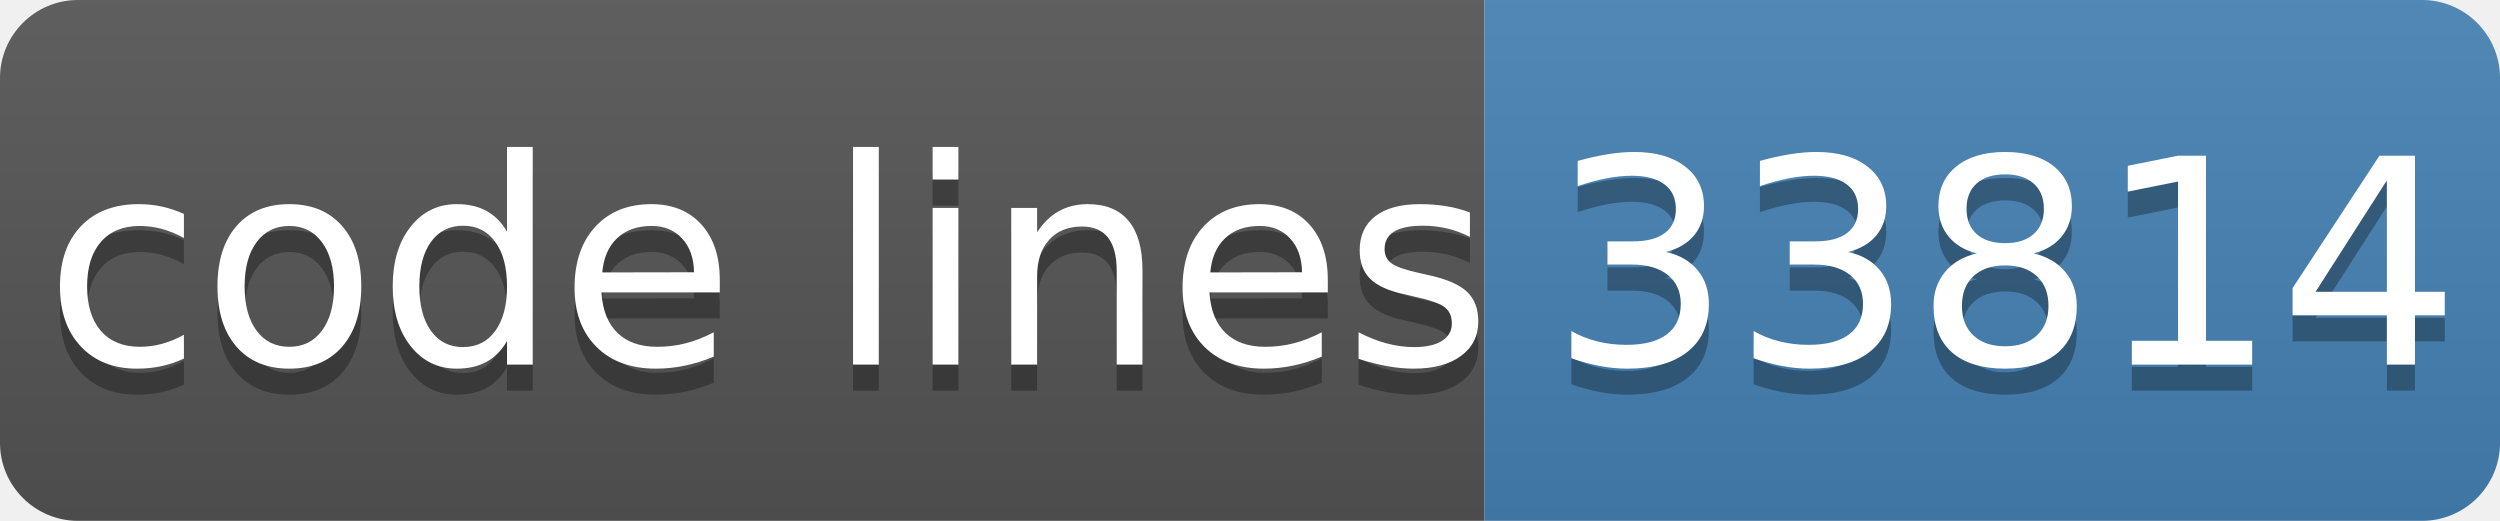
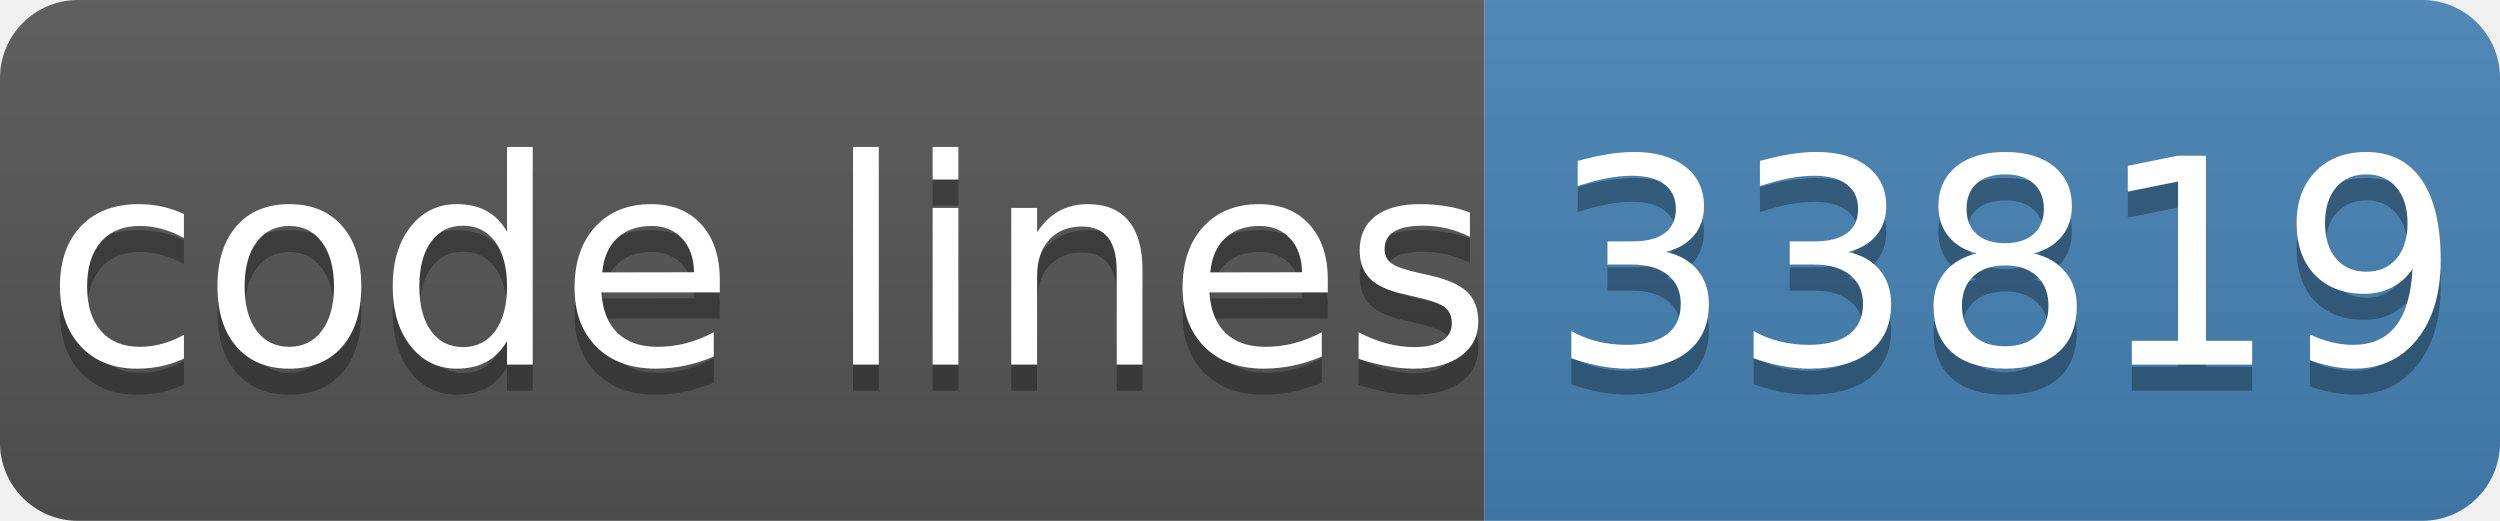
- <svg xmlns="http://www.w3.org/2000/svg" width="96" height="20" role="img" aria-label="code lines: 33814">
+ <svg xmlns="http://www.w3.org/2000/svg" width="96" height="20" role="img" aria-label="code lines: 33819">
  <linearGradient id="s" x2="0" y2="100%">
    <stop offset="0" stop-color="#bbb" stop-opacity=".1" />
    <stop offset="1" stop-opacity=".1" />
  </linearGradient>
  <clipPath id="r">
    <rect width="96" height="20" rx="3" fill="#fff" />
  </clipPath>
  <g clip-path="url(#r)">
    <rect width="57" height="20" fill="#555" />
    <rect x="57" width="40" height="20" fill="#4682b4" />
    <rect width="96" height="20" fill="url(#s)" />
  </g>
  <g fill="#fff" text-anchor="middle" font-family="Verdana,Geneva,DejaVu Sans,sans-serif" text-rendering="geometricPrecision" font-size="110">
    <text aria-hidden="true" x="295" y="150" fill="#010101" fill-opacity=".3" transform="scale(.1)" textLength="510">code lines</text>
    <text x="295" y="140" transform="scale(.1)" fill="#fff" textLength="510">code lines</text>
-     <text aria-hidden="true" x="770" y="150" fill="#010101" fill-opacity=".3" transform="scale(.1)" textLength="320">33814</text>
-     <text x="770" y="140" transform="scale(.1)" fill="#fff" textLength="320">33814</text>
+     <text aria-hidden="true" x="770" y="150" fill="#010101" fill-opacity=".3" transform="scale(.1)" textLength="320">33819</text>
+     <text x="770" y="140" transform="scale(.1)" fill="#fff" textLength="320">33819</text>
  </g>
</svg>
